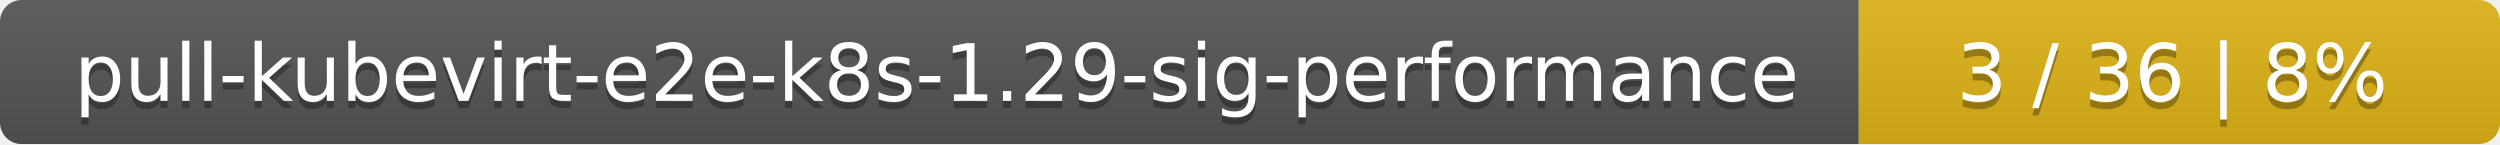
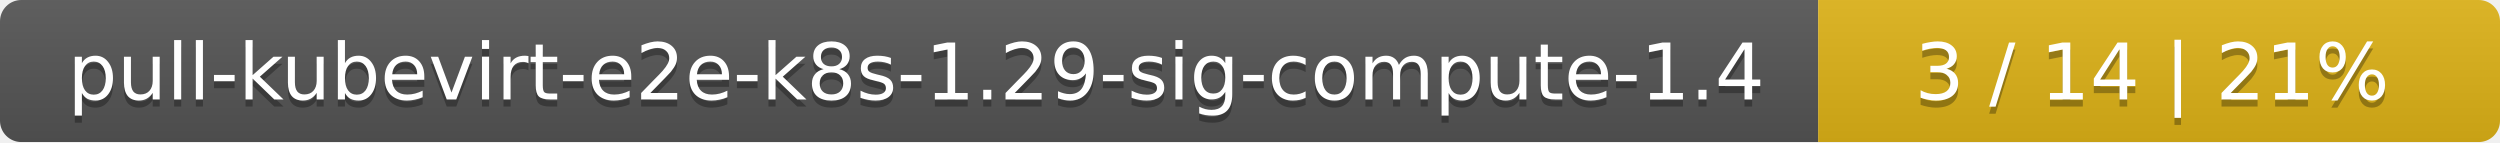
- <svg xmlns="http://www.w3.org/2000/svg" width="347" height="20">
+ <svg xmlns="http://www.w3.org/2000/svg" width="352" height="20">
  <linearGradient id="smooth" x2="0" y2="100%">
    <stop offset="0" stop-color="#bbb" stop-opacity=".1" />
    <stop offset="1" stop-opacity=".1" />
  </linearGradient>
  <mask id="round">
-     <rect width="347" height="20" rx="3" fill="#fff" />
+     <rect width="352" height="20" rx="3" fill="#fff" />
  </mask>
  <g mask="url(#round)">
-     <rect width="258" height="20" fill="#555" />
-     <rect x="258" width="89" height="20" fill="#dfb317" />
-     <rect width="347" height="20" fill="url(#smooth)" />
+     <rect width="256" height="20" fill="#555" />
+     <rect x="256" width="96" height="20" fill="#dfb317" />
+     <rect width="352" height="20" fill="url(#smooth)" />
  </g>
  <g fill="#fff" text-anchor="middle" font-family="DejaVu Sans,Verdana,Geneva,sans-serif" font-size="11">
-     <text x="130" y="15" fill="#010101" fill-opacity=".3">pull-kubevirt-e2e-k8s-1.29-sig-performance</text>
-     <text x="130" y="14">pull-kubevirt-e2e-k8s-1.29-sig-performance</text>
-     <text x="301.5" y="15" fill="#010101" fill-opacity=".3">3 / 36    |    8%</text>
-     <text x="301.5" y="14">3 / 36    |    8%</text>
+     <text x="129" y="15" fill="#010101" fill-opacity=".3">pull-kubevirt-e2e-k8s-1.29-sig-compute-1.4</text>
+     <text x="129" y="14">pull-kubevirt-e2e-k8s-1.29-sig-compute-1.4</text>
+     <text x="303" y="15" fill="#010101" fill-opacity=".3">3 / 14    |    21%</text>
+     <text x="303" y="14">3 / 14    |    21%</text>
  </g>
</svg>
